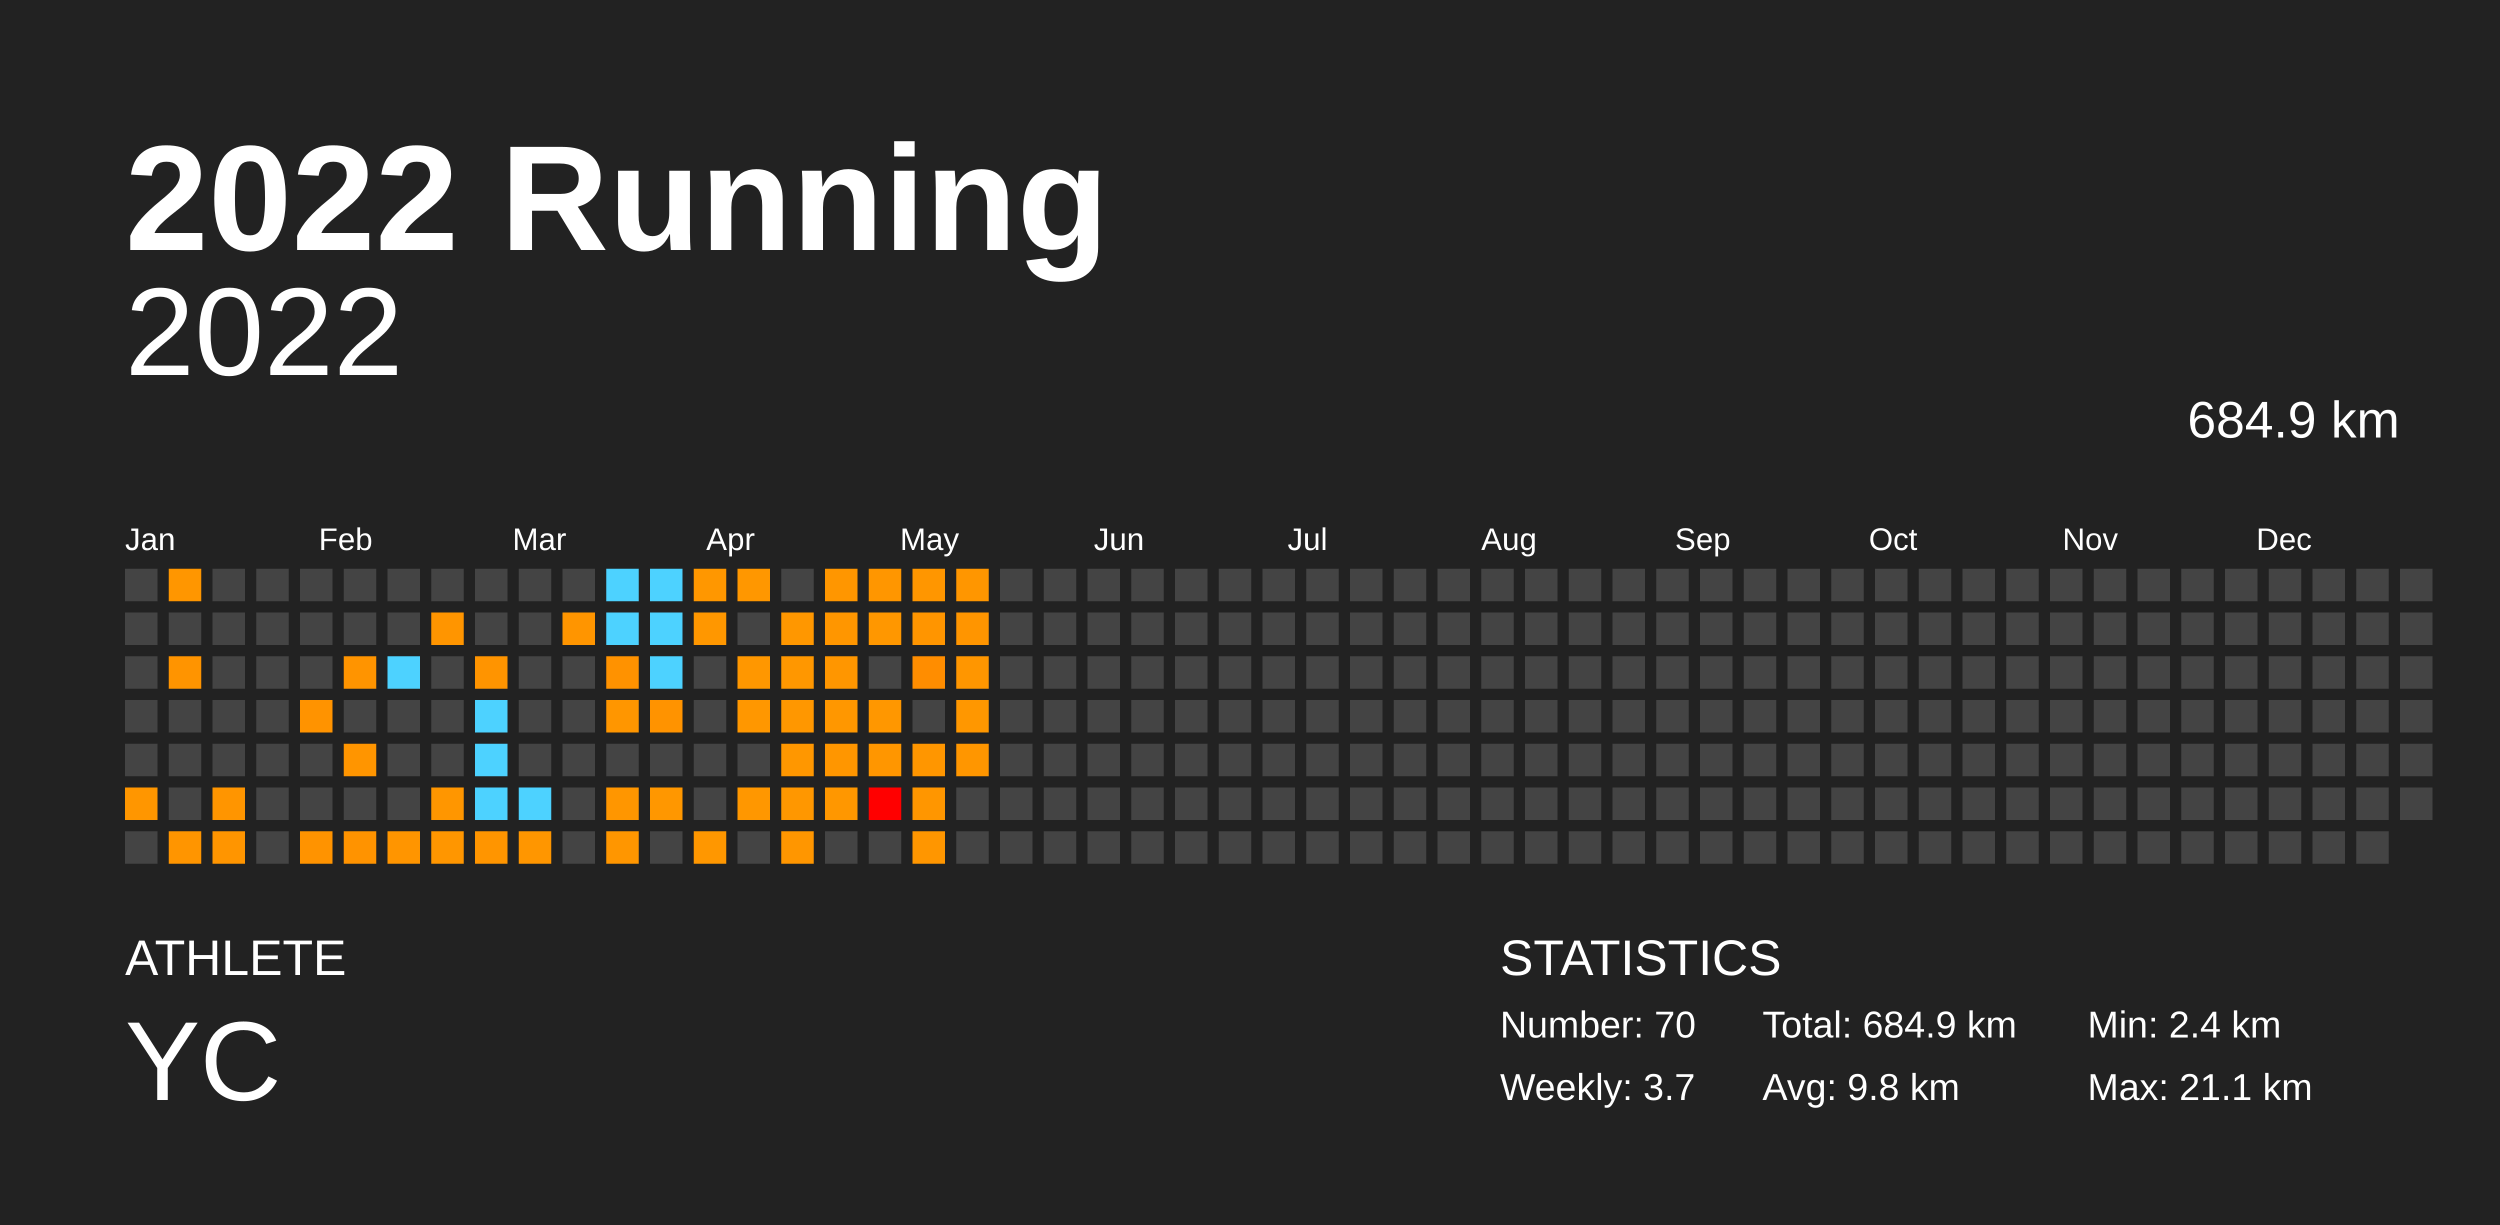
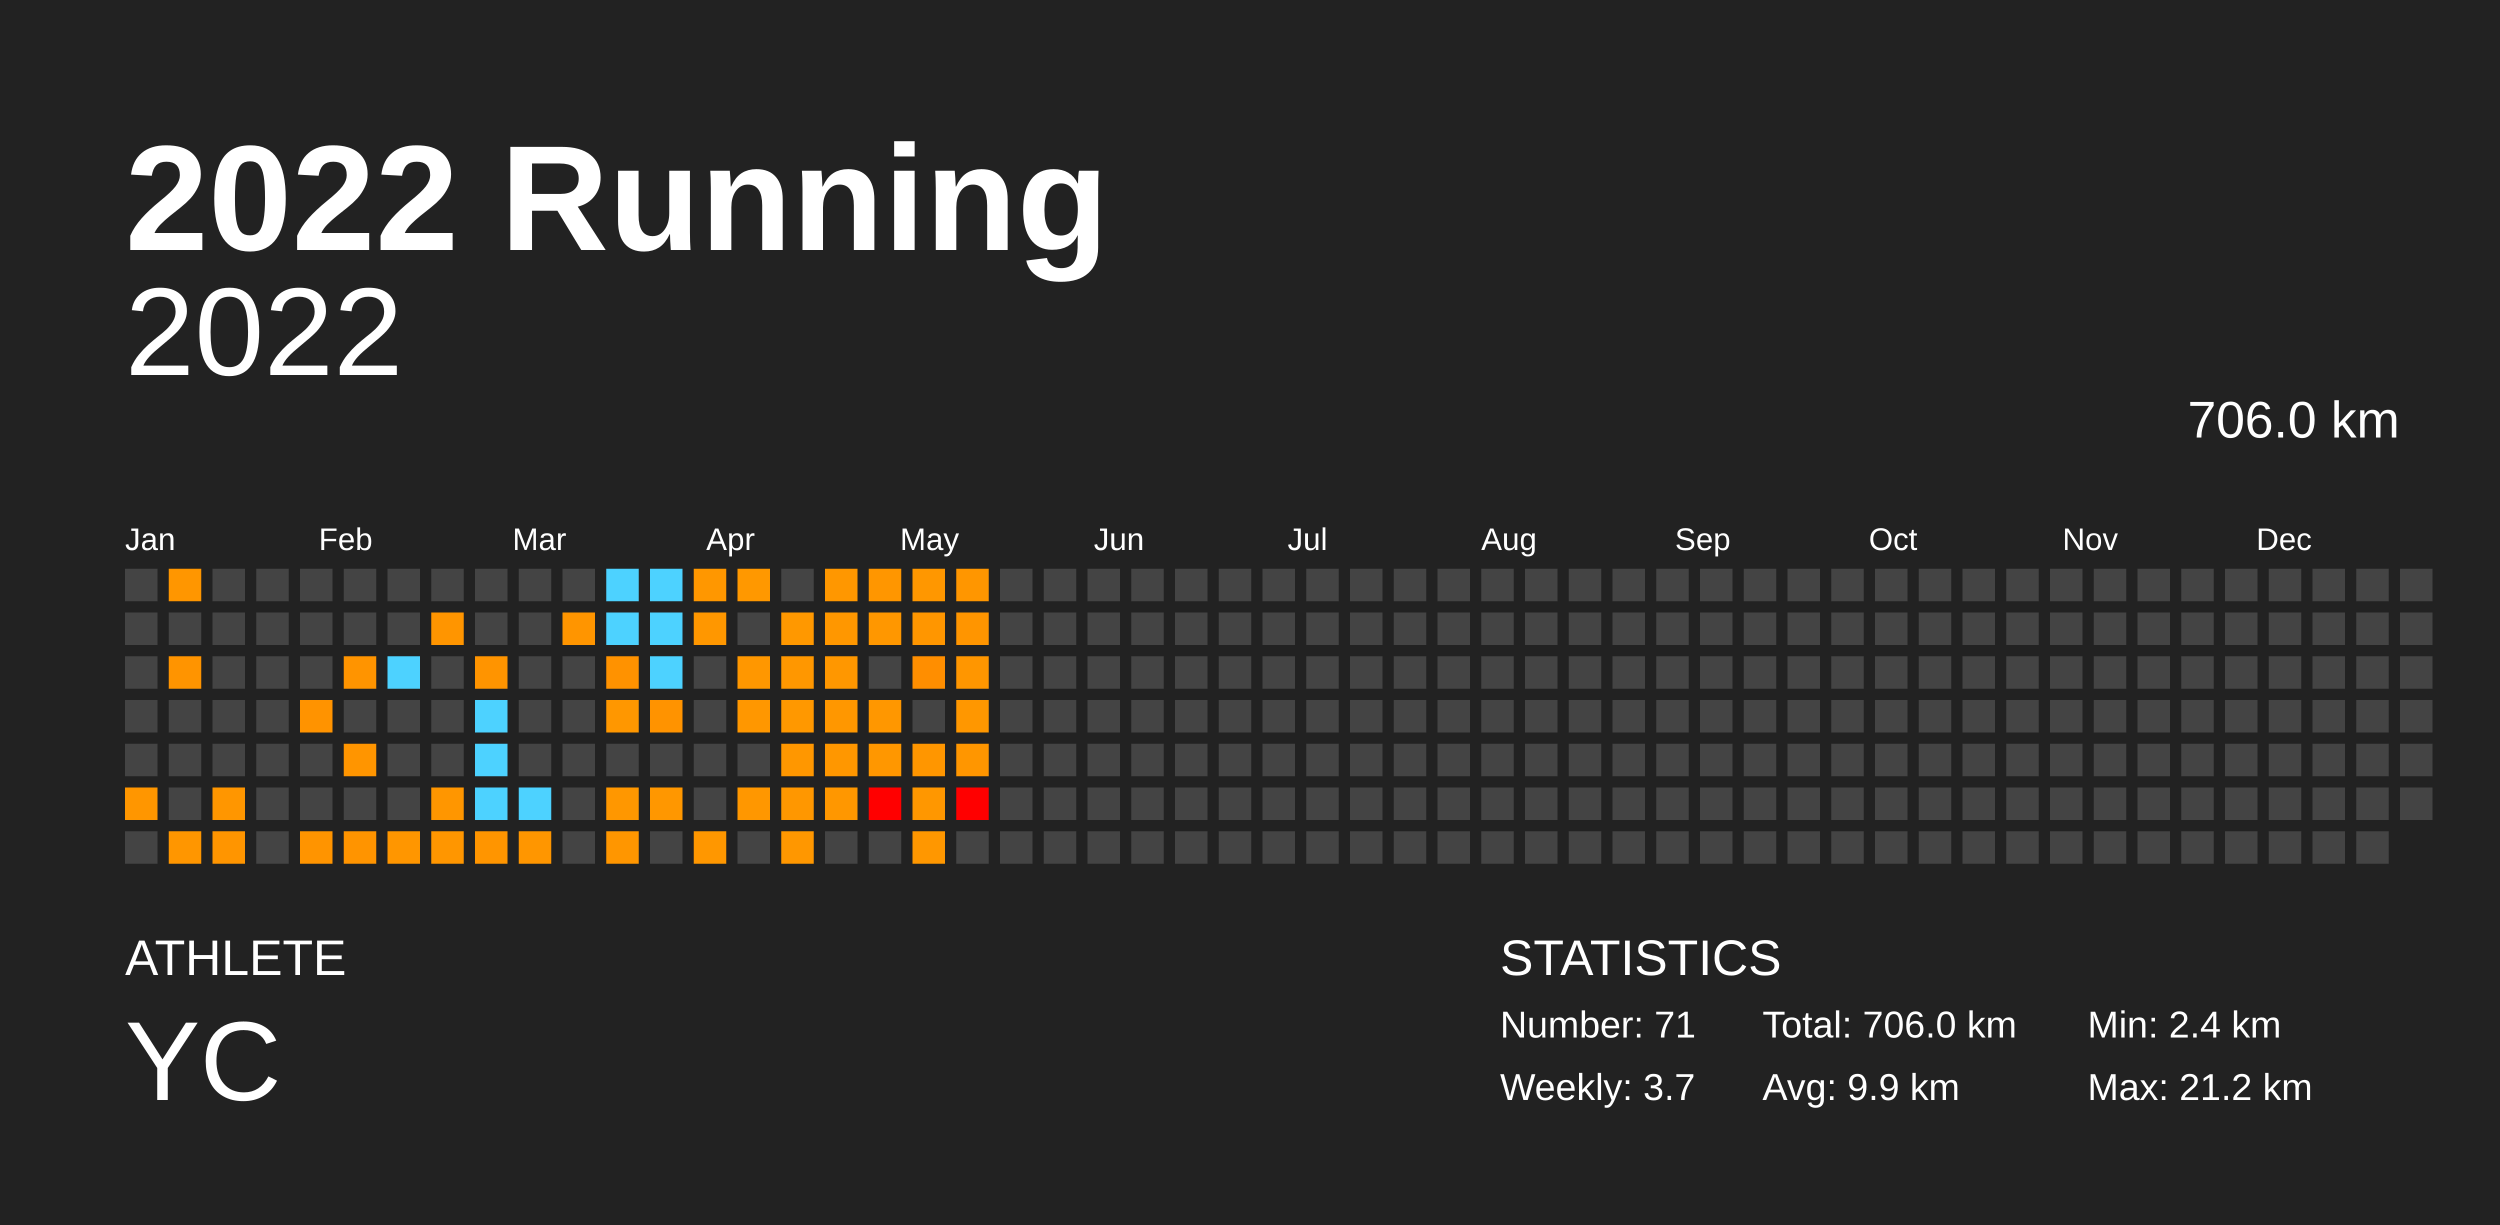
<svg xmlns="http://www.w3.org/2000/svg" baseProfile="full" height="98mm" version="1.1" viewBox="0,0,200,98" width="200mm">
  <defs />
  <rect fill="#222222" height="98" width="200" x="0" y="0" />
  <text fill="#FFFFFF" style="font-size:12px; font-family:Arial; font-weight:bold;" x="10" y="20">2022 Running</text>
  <text fill="#FFFFFF" style="font-size:4px; font-family:Arial" x="10" y="78">ATHLETE</text>
  <text fill="#FFFFFF" style="font-size:9px; font-family:Arial" x="10" y="88">YC</text>
  <text fill="#FFFFFF" style="font-size:4px; font-family:Arial" x="120" y="78">STATISTICS</text>
-   <text fill="#FFFFFF" style="font-size:3px; font-family:Arial" x="120" y="83">Number: 70</text>
+   <text fill="#FFFFFF" style="font-size:3px; font-family:Arial" x="120" y="83">Number: 71</text>
  <text fill="#FFFFFF" style="font-size:3px; font-family:Arial" x="120" y="88">Weekly: 3.7</text>
-   <text fill="#FFFFFF" style="font-size:3px; font-family:Arial" x="141" y="83">Total: 684.9 km</text>
-   <text fill="#FFFFFF" style="font-size:3px; font-family:Arial" x="141" y="88">Avg: 9.8 km</text>
+   <text fill="#FFFFFF" style="font-size:3px; font-family:Arial" x="141" y="83">Total: 706.0 km</text>
+   <text fill="#FFFFFF" style="font-size:3px; font-family:Arial" x="141" y="88">Avg: 9.9 km</text>
  <text fill="#FFFFFF" style="font-size:3px; font-family:Arial" x="167" y="83">Min: 2.4 km</text>
-   <text fill="#FFFFFF" style="font-size:3px; font-family:Arial" x="167" y="88">Max: 21.1 km</text>
+   <text fill="#FFFFFF" style="font-size:3px; font-family:Arial" x="167" y="88">Max: 21.2 km</text>
  <text alignment-baseline="hanging" fill="#FFFFFF" style="font-size:10.0px; font-family:Arial;" x="10" y="30">2022</text>
-   <text alignment-baseline="hanging" fill="#FFFFFF" style="font-size:4.125px; font-family:Arial;" x="175" y="35">684.9 km</text>
+   <text alignment-baseline="hanging" fill="#FFFFFF" style="font-size:4.125px; font-family:Arial;" x="175" y="35">706.0 km</text>
  <text fill="#FFFFFF" style="font-size:2.5px; font-family:Arial" x="10.0" y="44">Jan</text>
  <text fill="#FFFFFF" style="font-size:2.5px; font-family:Arial" x="25.5" y="44">Feb</text>
  <text fill="#FFFFFF" style="font-size:2.5px; font-family:Arial" x="41.0" y="44">Mar</text>
  <text fill="#FFFFFF" style="font-size:2.5px; font-family:Arial" x="56.5" y="44">Apr</text>
  <text fill="#FFFFFF" style="font-size:2.5px; font-family:Arial" x="72.0" y="44">May</text>
  <text fill="#FFFFFF" style="font-size:2.5px; font-family:Arial" x="87.5" y="44">Jun</text>
  <text fill="#FFFFFF" style="font-size:2.5px; font-family:Arial" x="103.0" y="44">Jul</text>
  <text fill="#FFFFFF" style="font-size:2.5px; font-family:Arial" x="118.5" y="44">Aug</text>
  <text fill="#FFFFFF" style="font-size:2.5px; font-family:Arial" x="134.0" y="44">Sep</text>
  <text fill="#FFFFFF" style="font-size:2.5px; font-family:Arial" x="149.5" y="44">Oct</text>
  <text fill="#FFFFFF" style="font-size:2.5px; font-family:Arial" x="165.0" y="44">Nov</text>
  <text fill="#FFFFFF" style="font-size:2.5px; font-family:Arial" x="180.5" y="44">Dec</text>
  <rect fill="#444444" height="2.6" width="2.6" x="10.0" y="45.5" />
  <rect fill="#444444" height="2.6" width="2.6" x="10.0" y="49.0" />
  <rect fill="#444444" height="2.6" width="2.6" x="10.0" y="52.5" />
  <rect fill="#444444" height="2.6" width="2.6" x="10.0" y="56.0" />
  <rect fill="#444444" height="2.6" width="2.6" x="10.0" y="59.5" />
  <rect fill="#ff9600" height="2.6" width="2.6" x="10.0" y="63.0" />
  <rect fill="#444444" height="2.6" width="2.6" x="10.0" y="66.5" />
  <rect fill="#ff9600" height="2.6" width="2.6" x="13.5" y="45.5" />
  <rect fill="#444444" height="2.6" width="2.6" x="13.5" y="49.0" />
  <rect fill="#ff9400" height="2.6" width="2.6" x="13.5" y="52.5" />
  <rect fill="#444444" height="2.6" width="2.6" x="13.5" y="56.0" />
  <rect fill="#444444" height="2.6" width="2.6" x="13.5" y="59.5" />
  <rect fill="#444444" height="2.6" width="2.6" x="13.5" y="63.0" />
-   <rect fill="#ff9500" height="2.6" width="2.6" x="13.5" y="66.5" />
+   <rect fill="#ff9600" height="2.6" width="2.6" x="13.5" y="66.5" />
  <rect fill="#444444" height="2.6" width="2.6" x="17.0" y="45.5" />
  <rect fill="#444444" height="2.6" width="2.6" x="17.0" y="49.0" />
  <rect fill="#444444" height="2.6" width="2.6" x="17.0" y="52.5" />
  <rect fill="#444444" height="2.6" width="2.6" x="17.0" y="56.0" />
  <rect fill="#444444" height="2.6" width="2.6" x="17.0" y="59.5" />
-   <rect fill="#ff9500" height="2.6" width="2.6" x="17.0" y="63.0" />
+   <rect fill="#ff9600" height="2.6" width="2.6" x="17.0" y="63.0" />
  <rect fill="#ff9500" height="2.6" width="2.6" x="17.0" y="66.5" />
  <rect fill="#444444" height="2.6" width="2.6" x="20.5" y="45.5" />
  <rect fill="#444444" height="2.6" width="2.6" x="20.5" y="49.0" />
  <rect fill="#444444" height="2.6" width="2.6" x="20.5" y="52.5" />
  <rect fill="#444444" height="2.6" width="2.6" x="20.5" y="56.0" />
  <rect fill="#444444" height="2.6" width="2.6" x="20.5" y="59.5" />
  <rect fill="#444444" height="2.6" width="2.6" x="20.5" y="63.0" />
  <rect fill="#444444" height="2.6" width="2.6" x="20.5" y="66.5" />
  <rect fill="#444444" height="2.6" width="2.6" x="24.0" y="45.5" />
  <rect fill="#444444" height="2.6" width="2.6" x="24.0" y="49.0" />
  <rect fill="#444444" height="2.6" width="2.6" x="24.0" y="52.5" />
  <rect fill="#ff9300" height="2.6" width="2.6" x="24.0" y="56.0" />
  <rect fill="#444444" height="2.6" width="2.6" x="24.0" y="59.5" />
  <rect fill="#444444" height="2.6" width="2.6" x="24.0" y="63.0" />
-   <rect fill="#ff9300" height="2.6" width="2.6" x="24.0" y="66.5" />
+   <rect fill="#ff9400" height="2.6" width="2.6" x="24.0" y="66.5" />
  <rect fill="#444444" height="2.6" width="2.6" x="27.5" y="45.5" />
  <rect fill="#444444" height="2.6" width="2.6" x="27.5" y="49.0" />
  <rect fill="#ff9400" height="2.6" width="2.6" x="27.5" y="52.5" />
  <rect fill="#444444" height="2.6" width="2.6" x="27.5" y="56.0" />
  <rect fill="#ff9500" height="2.6" width="2.6" x="27.5" y="59.5" />
  <rect fill="#444444" height="2.6" width="2.6" x="27.5" y="63.0" />
-   <rect fill="#ff9300" height="2.6" width="2.6" x="27.5" y="66.5" />
+   <rect fill="#ff9400" height="2.6" width="2.6" x="27.5" y="66.5" />
  <rect fill="#444444" height="2.6" width="2.6" x="31.0" y="45.5" />
  <rect fill="#444444" height="2.6" width="2.6" x="31.0" y="49.0" />
  <rect fill="#4dd2ff" height="2.6" width="2.6" x="31.0" y="52.5" />
  <rect fill="#444444" height="2.6" width="2.6" x="31.0" y="56.0" />
  <rect fill="#444444" height="2.6" width="2.6" x="31.0" y="59.5" />
  <rect fill="#444444" height="2.6" width="2.6" x="31.0" y="63.0" />
-   <rect fill="#ff9500" height="2.6" width="2.6" x="31.0" y="66.5" />
+   <rect fill="#ff9600" height="2.6" width="2.6" x="31.0" y="66.5" />
  <rect fill="#444444" height="2.6" width="2.6" x="34.5" y="45.5" />
  <rect fill="#ff9500" height="2.6" width="2.6" x="34.5" y="49.0" />
  <rect fill="#444444" height="2.6" width="2.6" x="34.5" y="52.5" />
  <rect fill="#444444" height="2.6" width="2.6" x="34.5" y="56.0" />
  <rect fill="#444444" height="2.6" width="2.6" x="34.5" y="59.5" />
  <rect fill="#ff9600" height="2.6" width="2.6" x="34.5" y="63.0" />
  <rect fill="#ff9600" height="2.6" width="2.6" x="34.5" y="66.5" />
  <rect fill="#444444" height="2.6" width="2.6" x="38.0" y="45.5" />
  <rect fill="#444444" height="2.6" width="2.6" x="38.0" y="49.0" />
  <rect fill="#ff9400" height="2.6" width="2.6" x="38.0" y="52.5" />
  <rect fill="#4dd2ff" height="2.6" width="2.6" x="38.0" y="56.0" />
  <rect fill="#4dd2ff" height="2.6" width="2.6" x="38.0" y="59.5" />
  <rect fill="#4dd2ff" height="2.6" width="2.6" x="38.0" y="63.0" />
  <rect fill="#ff9500" height="2.6" width="2.6" x="38.0" y="66.5" />
  <rect fill="#444444" height="2.6" width="2.6" x="41.5" y="45.5" />
  <rect fill="#444444" height="2.6" width="2.6" x="41.5" y="49.0" />
  <rect fill="#444444" height="2.6" width="2.6" x="41.5" y="52.5" />
  <rect fill="#444444" height="2.6" width="2.6" x="41.5" y="56.0" />
  <rect fill="#444444" height="2.6" width="2.6" x="41.5" y="59.5" />
  <rect fill="#4dd2ff" height="2.6" width="2.6" x="41.5" y="63.0" />
  <rect fill="#ff9600" height="2.6" width="2.6" x="41.5" y="66.5" />
  <rect fill="#444444" height="2.6" width="2.6" x="45.0" y="45.5" />
  <rect fill="#ff9500" height="2.6" width="2.6" x="45.0" y="49.0" />
  <rect fill="#444444" height="2.6" width="2.6" x="45.0" y="52.5" />
  <rect fill="#444444" height="2.6" width="2.6" x="45.0" y="56.0" />
  <rect fill="#444444" height="2.6" width="2.6" x="45.0" y="59.5" />
  <rect fill="#444444" height="2.6" width="2.6" x="45.0" y="63.0" />
  <rect fill="#444444" height="2.6" width="2.6" x="45.0" y="66.5" />
  <rect fill="#4dd2ff" height="2.6" width="2.6" x="48.5" y="45.5" />
  <rect fill="#4dd2ff" height="2.6" width="2.6" x="48.5" y="49.0" />
  <rect fill="#ff9200" height="2.6" width="2.6" x="48.5" y="52.5" />
-   <rect fill="#ff9600" height="2.6" width="2.6" x="48.5" y="56.0" />
+   <rect fill="#ff9700" height="2.6" width="2.6" x="48.5" y="56.0" />
  <rect fill="#444444" height="2.6" width="2.6" x="48.5" y="59.5" />
-   <rect fill="#ff9600" height="2.6" width="2.6" x="48.5" y="63.0" />
+   <rect fill="#ff9700" height="2.6" width="2.6" x="48.5" y="63.0" />
  <rect fill="#ff9600" height="2.6" width="2.6" x="48.5" y="66.5" />
  <rect fill="#4dd2ff" height="2.6" width="2.6" x="52.0" y="45.5" />
  <rect fill="#4dd2ff" height="2.6" width="2.6" x="52.0" y="49.0" />
  <rect fill="#4dd2ff" height="2.6" width="2.6" x="52.0" y="52.5" />
  <rect fill="#ff9300" height="2.6" width="2.6" x="52.0" y="56.0" />
  <rect fill="#444444" height="2.6" width="2.6" x="52.0" y="59.5" />
  <rect fill="#ff9700" height="2.6" width="2.6" x="52.0" y="63.0" />
  <rect fill="#444444" height="2.6" width="2.6" x="52.0" y="66.5" />
  <rect fill="#ff9700" height="2.6" width="2.6" x="55.5" y="45.5" />
  <rect fill="#ff9700" height="2.6" width="2.6" x="55.5" y="49.0" />
  <rect fill="#444444" height="2.6" width="2.6" x="55.5" y="52.5" />
  <rect fill="#444444" height="2.6" width="2.6" x="55.5" y="56.0" />
  <rect fill="#444444" height="2.6" width="2.6" x="55.5" y="59.5" />
  <rect fill="#444444" height="2.6" width="2.6" x="55.5" y="63.0" />
  <rect fill="#ff9700" height="2.6" width="2.6" x="55.5" y="66.5" />
-   <rect fill="#ff9700" height="2.6" width="2.6" x="59.0" y="45.5" />
+   <rect fill="#ff9800" height="2.6" width="2.6" x="59.0" y="45.5" />
  <rect fill="#444444" height="2.6" width="2.6" x="59.0" y="49.0" />
  <rect fill="#ff9700" height="2.6" width="2.6" x="59.0" y="52.5" />
  <rect fill="#ff9700" height="2.6" width="2.6" x="59.0" y="56.0" />
  <rect fill="#444444" height="2.6" width="2.6" x="59.0" y="59.5" />
  <rect fill="#ff9700" height="2.6" width="2.6" x="59.0" y="63.0" />
  <rect fill="#444444" height="2.6" width="2.6" x="59.0" y="66.5" />
  <rect fill="#444444" height="2.6" width="2.6" x="62.5" y="45.5" />
-   <rect fill="#ff9700" height="2.6" width="2.6" x="62.5" y="49.0" />
+   <rect fill="#ff9800" height="2.6" width="2.6" x="62.5" y="49.0" />
  <rect fill="#ff9700" height="2.6" width="2.6" x="62.5" y="52.5" />
-   <rect fill="#ff9700" height="2.6" width="2.6" x="62.5" y="56.0" />
+   <rect fill="#ff9800" height="2.6" width="2.6" x="62.5" y="56.0" />
  <rect fill="#ff9700" height="2.6" width="2.6" x="62.5" y="59.5" />
  <rect fill="#ff9700" height="2.6" width="2.6" x="62.5" y="63.0" />
-   <rect fill="#ff9600" height="2.6" width="2.6" x="62.5" y="66.5" />
-   <rect fill="#ff9600" height="2.6" width="2.6" x="66.0" y="45.5" />
-   <rect fill="#ff9600" height="2.6" width="2.6" x="66.0" y="49.0" />
-   <rect fill="#ff9600" height="2.6" width="2.6" x="66.0" y="52.5" />
+   <rect fill="#ff9700" height="2.6" width="2.6" x="62.5" y="66.5" />
+   <rect fill="#ff9700" height="2.6" width="2.6" x="66.0" y="45.5" />
+   <rect fill="#ff9700" height="2.6" width="2.6" x="66.0" y="49.0" />
+   <rect fill="#ff9700" height="2.6" width="2.6" x="66.0" y="52.5" />
  <rect fill="#ff9700" height="2.6" width="2.6" x="66.0" y="56.0" />
-   <rect fill="#ff9600" height="2.6" width="2.6" x="66.0" y="59.5" />
+   <rect fill="#ff9700" height="2.6" width="2.6" x="66.0" y="59.5" />
  <rect fill="#ff9700" height="2.6" width="2.6" x="66.0" y="63.0" />
  <rect fill="#444444" height="2.6" width="2.6" x="66.0" y="66.5" />
  <rect fill="#ff9600" height="2.6" width="2.6" x="69.5" y="45.5" />
  <rect fill="#ff9700" height="2.6" width="2.6" x="69.5" y="49.0" />
  <rect fill="#444444" height="2.6" width="2.6" x="69.5" y="52.5" />
  <rect fill="#ff9700" height="2.6" width="2.6" x="69.5" y="56.0" />
-   <rect fill="#ff9600" height="2.6" width="2.6" x="69.5" y="59.5" />
+   <rect fill="#ff9700" height="2.6" width="2.6" x="69.5" y="59.5" />
  <rect fill="red" height="2.6" width="2.6" x="69.5" y="63.0" />
  <rect fill="#444444" height="2.6" width="2.6" x="69.5" y="66.5" />
-   <rect fill="#ff9600" height="2.6" width="2.6" x="73.0" y="45.5" />
-   <rect fill="#ff9500" height="2.6" width="2.6" x="73.0" y="49.0" />
-   <rect fill="#ff8d00" height="2.6" width="2.6" x="73.0" y="52.5" />
+   <rect fill="#ff9700" height="2.6" width="2.6" x="73.0" y="45.5" />
+   <rect fill="#ff9600" height="2.6" width="2.6" x="73.0" y="49.0" />
+   <rect fill="#ff8e00" height="2.6" width="2.6" x="73.0" y="52.5" />
  <rect fill="#444444" height="2.6" width="2.6" x="73.0" y="56.0" />
  <rect fill="#ff9600" height="2.6" width="2.6" x="73.0" y="59.5" />
-   <rect fill="#ff9600" height="2.6" width="2.6" x="73.0" y="63.0" />
-   <rect fill="#ff9600" height="2.6" width="2.6" x="73.0" y="66.5" />
+   <rect fill="#ff9700" height="2.6" width="2.6" x="73.0" y="63.0" />
+   <rect fill="#ff9700" height="2.6" width="2.6" x="73.0" y="66.5" />
  <rect fill="#ff9600" height="2.6" width="2.6" x="76.5" y="45.5" />
  <rect fill="#ff9500" height="2.6" width="2.6" x="76.5" y="49.0" />
  <rect fill="#ff9600" height="2.6" width="2.6" x="76.5" y="52.5" />
  <rect fill="#ff9700" height="2.6" width="2.6" x="76.5" y="56.0" />
  <rect fill="#ff9600" height="2.6" width="2.6" x="76.5" y="59.5" />
-   <rect fill="#444444" height="2.6" width="2.6" x="76.5" y="63.0" />
+   <rect fill="red" height="2.6" width="2.6" x="76.5" y="63.0" />
  <rect fill="#444444" height="2.6" width="2.6" x="76.5" y="66.5" />
  <rect fill="#444444" height="2.6" width="2.6" x="80.0" y="45.5" />
  <rect fill="#444444" height="2.6" width="2.6" x="80.0" y="49.0" />
  <rect fill="#444444" height="2.6" width="2.6" x="80.0" y="52.5" />
  <rect fill="#444444" height="2.6" width="2.6" x="80.0" y="56.0" />
  <rect fill="#444444" height="2.6" width="2.6" x="80.0" y="59.5" />
  <rect fill="#444444" height="2.6" width="2.6" x="80.0" y="63.0" />
  <rect fill="#444444" height="2.6" width="2.6" x="80.0" y="66.5" />
  <rect fill="#444444" height="2.6" width="2.6" x="83.5" y="45.5" />
  <rect fill="#444444" height="2.6" width="2.6" x="83.5" y="49.0" />
  <rect fill="#444444" height="2.6" width="2.6" x="83.5" y="52.5" />
  <rect fill="#444444" height="2.6" width="2.6" x="83.5" y="56.0" />
  <rect fill="#444444" height="2.6" width="2.6" x="83.5" y="59.5" />
  <rect fill="#444444" height="2.6" width="2.6" x="83.5" y="63.0" />
  <rect fill="#444444" height="2.6" width="2.6" x="83.5" y="66.5" />
  <rect fill="#444444" height="2.6" width="2.6" x="87.0" y="45.5" />
  <rect fill="#444444" height="2.6" width="2.6" x="87.0" y="49.0" />
  <rect fill="#444444" height="2.6" width="2.6" x="87.0" y="52.5" />
  <rect fill="#444444" height="2.6" width="2.6" x="87.0" y="56.0" />
  <rect fill="#444444" height="2.6" width="2.6" x="87.0" y="59.5" />
  <rect fill="#444444" height="2.6" width="2.6" x="87.0" y="63.0" />
  <rect fill="#444444" height="2.6" width="2.6" x="87.0" y="66.5" />
  <rect fill="#444444" height="2.6" width="2.6" x="90.5" y="45.5" />
  <rect fill="#444444" height="2.6" width="2.6" x="90.5" y="49.0" />
  <rect fill="#444444" height="2.6" width="2.6" x="90.5" y="52.5" />
  <rect fill="#444444" height="2.6" width="2.6" x="90.5" y="56.0" />
  <rect fill="#444444" height="2.6" width="2.6" x="90.5" y="59.5" />
  <rect fill="#444444" height="2.6" width="2.6" x="90.5" y="63.0" />
  <rect fill="#444444" height="2.6" width="2.6" x="90.5" y="66.5" />
  <rect fill="#444444" height="2.6" width="2.6" x="94.0" y="45.5" />
  <rect fill="#444444" height="2.6" width="2.6" x="94.0" y="49.0" />
  <rect fill="#444444" height="2.6" width="2.6" x="94.0" y="52.5" />
  <rect fill="#444444" height="2.6" width="2.6" x="94.0" y="56.0" />
  <rect fill="#444444" height="2.6" width="2.6" x="94.0" y="59.5" />
  <rect fill="#444444" height="2.6" width="2.6" x="94.0" y="63.0" />
  <rect fill="#444444" height="2.6" width="2.6" x="94.0" y="66.5" />
  <rect fill="#444444" height="2.6" width="2.6" x="97.5" y="45.5" />
  <rect fill="#444444" height="2.6" width="2.6" x="97.5" y="49.0" />
  <rect fill="#444444" height="2.6" width="2.6" x="97.5" y="52.5" />
  <rect fill="#444444" height="2.6" width="2.6" x="97.5" y="56.0" />
  <rect fill="#444444" height="2.6" width="2.6" x="97.5" y="59.5" />
  <rect fill="#444444" height="2.6" width="2.6" x="97.5" y="63.0" />
  <rect fill="#444444" height="2.6" width="2.6" x="97.5" y="66.5" />
  <rect fill="#444444" height="2.6" width="2.6" x="101.0" y="45.5" />
  <rect fill="#444444" height="2.6" width="2.6" x="101.0" y="49.0" />
  <rect fill="#444444" height="2.6" width="2.6" x="101.0" y="52.5" />
  <rect fill="#444444" height="2.6" width="2.6" x="101.0" y="56.0" />
  <rect fill="#444444" height="2.6" width="2.6" x="101.0" y="59.5" />
  <rect fill="#444444" height="2.6" width="2.6" x="101.0" y="63.0" />
  <rect fill="#444444" height="2.6" width="2.6" x="101.0" y="66.5" />
  <rect fill="#444444" height="2.6" width="2.6" x="104.5" y="45.5" />
  <rect fill="#444444" height="2.6" width="2.6" x="104.5" y="49.0" />
  <rect fill="#444444" height="2.6" width="2.6" x="104.5" y="52.5" />
  <rect fill="#444444" height="2.6" width="2.6" x="104.5" y="56.0" />
  <rect fill="#444444" height="2.6" width="2.6" x="104.5" y="59.5" />
  <rect fill="#444444" height="2.6" width="2.6" x="104.5" y="63.0" />
  <rect fill="#444444" height="2.6" width="2.6" x="104.5" y="66.5" />
  <rect fill="#444444" height="2.6" width="2.6" x="108.0" y="45.5" />
  <rect fill="#444444" height="2.6" width="2.6" x="108.0" y="49.0" />
  <rect fill="#444444" height="2.6" width="2.6" x="108.0" y="52.5" />
  <rect fill="#444444" height="2.6" width="2.6" x="108.0" y="56.0" />
  <rect fill="#444444" height="2.6" width="2.6" x="108.0" y="59.5" />
  <rect fill="#444444" height="2.6" width="2.6" x="108.0" y="63.0" />
  <rect fill="#444444" height="2.6" width="2.6" x="108.0" y="66.5" />
  <rect fill="#444444" height="2.6" width="2.6" x="111.5" y="45.5" />
  <rect fill="#444444" height="2.6" width="2.6" x="111.5" y="49.0" />
  <rect fill="#444444" height="2.6" width="2.6" x="111.5" y="52.5" />
  <rect fill="#444444" height="2.6" width="2.6" x="111.5" y="56.0" />
  <rect fill="#444444" height="2.6" width="2.6" x="111.5" y="59.5" />
  <rect fill="#444444" height="2.6" width="2.6" x="111.5" y="63.0" />
  <rect fill="#444444" height="2.6" width="2.6" x="111.5" y="66.5" />
  <rect fill="#444444" height="2.6" width="2.6" x="115.0" y="45.5" />
  <rect fill="#444444" height="2.6" width="2.6" x="115.0" y="49.0" />
  <rect fill="#444444" height="2.6" width="2.6" x="115.0" y="52.5" />
  <rect fill="#444444" height="2.6" width="2.6" x="115.0" y="56.0" />
  <rect fill="#444444" height="2.6" width="2.6" x="115.0" y="59.5" />
  <rect fill="#444444" height="2.6" width="2.6" x="115.0" y="63.0" />
  <rect fill="#444444" height="2.6" width="2.6" x="115.0" y="66.5" />
  <rect fill="#444444" height="2.6" width="2.6" x="118.5" y="45.5" />
  <rect fill="#444444" height="2.6" width="2.6" x="118.5" y="49.0" />
  <rect fill="#444444" height="2.6" width="2.6" x="118.5" y="52.5" />
  <rect fill="#444444" height="2.6" width="2.6" x="118.5" y="56.0" />
  <rect fill="#444444" height="2.6" width="2.6" x="118.5" y="59.5" />
  <rect fill="#444444" height="2.6" width="2.6" x="118.5" y="63.0" />
  <rect fill="#444444" height="2.6" width="2.6" x="118.5" y="66.5" />
  <rect fill="#444444" height="2.6" width="2.6" x="122.0" y="45.5" />
  <rect fill="#444444" height="2.6" width="2.6" x="122.0" y="49.0" />
  <rect fill="#444444" height="2.6" width="2.6" x="122.0" y="52.5" />
  <rect fill="#444444" height="2.6" width="2.6" x="122.0" y="56.0" />
  <rect fill="#444444" height="2.6" width="2.6" x="122.0" y="59.5" />
  <rect fill="#444444" height="2.6" width="2.6" x="122.0" y="63.0" />
  <rect fill="#444444" height="2.6" width="2.6" x="122.0" y="66.5" />
  <rect fill="#444444" height="2.6" width="2.6" x="125.5" y="45.5" />
  <rect fill="#444444" height="2.6" width="2.6" x="125.5" y="49.0" />
  <rect fill="#444444" height="2.6" width="2.6" x="125.5" y="52.5" />
  <rect fill="#444444" height="2.6" width="2.6" x="125.5" y="56.0" />
  <rect fill="#444444" height="2.6" width="2.6" x="125.5" y="59.5" />
  <rect fill="#444444" height="2.6" width="2.6" x="125.5" y="63.0" />
  <rect fill="#444444" height="2.6" width="2.6" x="125.5" y="66.5" />
  <rect fill="#444444" height="2.6" width="2.6" x="129.0" y="45.5" />
  <rect fill="#444444" height="2.6" width="2.6" x="129.0" y="49.0" />
  <rect fill="#444444" height="2.6" width="2.6" x="129.0" y="52.5" />
  <rect fill="#444444" height="2.6" width="2.6" x="129.0" y="56.0" />
  <rect fill="#444444" height="2.6" width="2.6" x="129.0" y="59.5" />
  <rect fill="#444444" height="2.6" width="2.6" x="129.0" y="63.0" />
  <rect fill="#444444" height="2.6" width="2.6" x="129.0" y="66.5" />
  <rect fill="#444444" height="2.6" width="2.6" x="132.5" y="45.5" />
  <rect fill="#444444" height="2.6" width="2.6" x="132.5" y="49.0" />
  <rect fill="#444444" height="2.6" width="2.6" x="132.5" y="52.5" />
  <rect fill="#444444" height="2.6" width="2.6" x="132.5" y="56.0" />
  <rect fill="#444444" height="2.6" width="2.6" x="132.5" y="59.5" />
  <rect fill="#444444" height="2.6" width="2.6" x="132.5" y="63.0" />
  <rect fill="#444444" height="2.6" width="2.6" x="132.5" y="66.5" />
  <rect fill="#444444" height="2.6" width="2.6" x="136.0" y="45.5" />
  <rect fill="#444444" height="2.6" width="2.6" x="136.0" y="49.0" />
  <rect fill="#444444" height="2.6" width="2.6" x="136.0" y="52.5" />
  <rect fill="#444444" height="2.6" width="2.6" x="136.0" y="56.0" />
  <rect fill="#444444" height="2.6" width="2.6" x="136.0" y="59.5" />
  <rect fill="#444444" height="2.6" width="2.6" x="136.0" y="63.0" />
  <rect fill="#444444" height="2.6" width="2.6" x="136.0" y="66.5" />
  <rect fill="#444444" height="2.6" width="2.6" x="139.5" y="45.5" />
  <rect fill="#444444" height="2.6" width="2.6" x="139.5" y="49.0" />
  <rect fill="#444444" height="2.6" width="2.6" x="139.5" y="52.5" />
  <rect fill="#444444" height="2.6" width="2.6" x="139.5" y="56.0" />
  <rect fill="#444444" height="2.6" width="2.6" x="139.5" y="59.5" />
  <rect fill="#444444" height="2.6" width="2.6" x="139.5" y="63.0" />
  <rect fill="#444444" height="2.6" width="2.6" x="139.5" y="66.5" />
  <rect fill="#444444" height="2.6" width="2.6" x="143.0" y="45.5" />
  <rect fill="#444444" height="2.6" width="2.6" x="143.0" y="49.0" />
  <rect fill="#444444" height="2.6" width="2.6" x="143.0" y="52.5" />
  <rect fill="#444444" height="2.6" width="2.6" x="143.0" y="56.0" />
  <rect fill="#444444" height="2.6" width="2.6" x="143.0" y="59.5" />
  <rect fill="#444444" height="2.6" width="2.6" x="143.0" y="63.0" />
  <rect fill="#444444" height="2.6" width="2.6" x="143.0" y="66.5" />
  <rect fill="#444444" height="2.6" width="2.6" x="146.5" y="45.5" />
  <rect fill="#444444" height="2.6" width="2.6" x="146.5" y="49.0" />
  <rect fill="#444444" height="2.6" width="2.6" x="146.5" y="52.5" />
  <rect fill="#444444" height="2.6" width="2.6" x="146.5" y="56.0" />
  <rect fill="#444444" height="2.6" width="2.6" x="146.5" y="59.5" />
  <rect fill="#444444" height="2.6" width="2.6" x="146.5" y="63.0" />
  <rect fill="#444444" height="2.6" width="2.6" x="146.5" y="66.5" />
  <rect fill="#444444" height="2.6" width="2.6" x="150.0" y="45.5" />
  <rect fill="#444444" height="2.6" width="2.6" x="150.0" y="49.0" />
  <rect fill="#444444" height="2.6" width="2.6" x="150.0" y="52.5" />
  <rect fill="#444444" height="2.6" width="2.6" x="150.0" y="56.0" />
  <rect fill="#444444" height="2.6" width="2.6" x="150.0" y="59.5" />
  <rect fill="#444444" height="2.6" width="2.6" x="150.0" y="63.0" />
  <rect fill="#444444" height="2.6" width="2.6" x="150.0" y="66.5" />
  <rect fill="#444444" height="2.6" width="2.6" x="153.5" y="45.5" />
  <rect fill="#444444" height="2.6" width="2.6" x="153.5" y="49.0" />
  <rect fill="#444444" height="2.6" width="2.6" x="153.5" y="52.5" />
  <rect fill="#444444" height="2.6" width="2.6" x="153.5" y="56.0" />
  <rect fill="#444444" height="2.6" width="2.6" x="153.5" y="59.5" />
  <rect fill="#444444" height="2.6" width="2.6" x="153.5" y="63.0" />
  <rect fill="#444444" height="2.6" width="2.6" x="153.5" y="66.5" />
  <rect fill="#444444" height="2.6" width="2.6" x="157.0" y="45.5" />
  <rect fill="#444444" height="2.6" width="2.6" x="157.0" y="49.0" />
  <rect fill="#444444" height="2.6" width="2.6" x="157.0" y="52.5" />
  <rect fill="#444444" height="2.6" width="2.6" x="157.0" y="56.0" />
  <rect fill="#444444" height="2.6" width="2.6" x="157.0" y="59.5" />
  <rect fill="#444444" height="2.6" width="2.6" x="157.0" y="63.0" />
  <rect fill="#444444" height="2.6" width="2.6" x="157.0" y="66.5" />
  <rect fill="#444444" height="2.6" width="2.6" x="160.5" y="45.5" />
  <rect fill="#444444" height="2.6" width="2.6" x="160.5" y="49.0" />
  <rect fill="#444444" height="2.6" width="2.6" x="160.5" y="52.5" />
  <rect fill="#444444" height="2.6" width="2.6" x="160.5" y="56.0" />
  <rect fill="#444444" height="2.6" width="2.6" x="160.5" y="59.5" />
  <rect fill="#444444" height="2.6" width="2.6" x="160.5" y="63.0" />
  <rect fill="#444444" height="2.6" width="2.6" x="160.5" y="66.5" />
  <rect fill="#444444" height="2.6" width="2.6" x="164.0" y="45.5" />
  <rect fill="#444444" height="2.6" width="2.6" x="164.0" y="49.0" />
  <rect fill="#444444" height="2.6" width="2.6" x="164.0" y="52.5" />
  <rect fill="#444444" height="2.6" width="2.6" x="164.0" y="56.0" />
  <rect fill="#444444" height="2.6" width="2.6" x="164.0" y="59.5" />
  <rect fill="#444444" height="2.6" width="2.6" x="164.0" y="63.0" />
  <rect fill="#444444" height="2.6" width="2.6" x="164.0" y="66.5" />
  <rect fill="#444444" height="2.6" width="2.6" x="167.5" y="45.5" />
  <rect fill="#444444" height="2.6" width="2.6" x="167.5" y="49.0" />
  <rect fill="#444444" height="2.6" width="2.6" x="167.5" y="52.5" />
  <rect fill="#444444" height="2.6" width="2.6" x="167.5" y="56.0" />
  <rect fill="#444444" height="2.6" width="2.6" x="167.5" y="59.5" />
  <rect fill="#444444" height="2.6" width="2.6" x="167.5" y="63.0" />
  <rect fill="#444444" height="2.6" width="2.6" x="167.5" y="66.5" />
  <rect fill="#444444" height="2.6" width="2.6" x="171.0" y="45.5" />
  <rect fill="#444444" height="2.6" width="2.6" x="171.0" y="49.0" />
  <rect fill="#444444" height="2.6" width="2.6" x="171.0" y="52.5" />
  <rect fill="#444444" height="2.6" width="2.6" x="171.0" y="56.0" />
  <rect fill="#444444" height="2.6" width="2.6" x="171.0" y="59.5" />
  <rect fill="#444444" height="2.6" width="2.6" x="171.0" y="63.0" />
  <rect fill="#444444" height="2.6" width="2.6" x="171.0" y="66.5" />
  <rect fill="#444444" height="2.6" width="2.6" x="174.5" y="45.5" />
  <rect fill="#444444" height="2.6" width="2.6" x="174.5" y="49.0" />
  <rect fill="#444444" height="2.6" width="2.6" x="174.5" y="52.5" />
  <rect fill="#444444" height="2.6" width="2.6" x="174.5" y="56.0" />
  <rect fill="#444444" height="2.6" width="2.6" x="174.5" y="59.5" />
  <rect fill="#444444" height="2.6" width="2.6" x="174.5" y="63.0" />
  <rect fill="#444444" height="2.6" width="2.6" x="174.5" y="66.5" />
  <rect fill="#444444" height="2.6" width="2.6" x="178.0" y="45.5" />
  <rect fill="#444444" height="2.6" width="2.6" x="178.0" y="49.0" />
  <rect fill="#444444" height="2.6" width="2.6" x="178.0" y="52.5" />
  <rect fill="#444444" height="2.6" width="2.6" x="178.0" y="56.0" />
  <rect fill="#444444" height="2.6" width="2.6" x="178.0" y="59.5" />
  <rect fill="#444444" height="2.6" width="2.6" x="178.0" y="63.0" />
  <rect fill="#444444" height="2.6" width="2.6" x="178.0" y="66.5" />
  <rect fill="#444444" height="2.6" width="2.6" x="181.5" y="45.5" />
  <rect fill="#444444" height="2.6" width="2.6" x="181.5" y="49.0" />
  <rect fill="#444444" height="2.6" width="2.6" x="181.5" y="52.5" />
  <rect fill="#444444" height="2.6" width="2.6" x="181.5" y="56.0" />
  <rect fill="#444444" height="2.6" width="2.6" x="181.5" y="59.5" />
  <rect fill="#444444" height="2.6" width="2.6" x="181.5" y="63.0" />
  <rect fill="#444444" height="2.6" width="2.6" x="181.5" y="66.5" />
  <rect fill="#444444" height="2.6" width="2.6" x="185.0" y="45.5" />
  <rect fill="#444444" height="2.6" width="2.6" x="185.0" y="49.0" />
  <rect fill="#444444" height="2.6" width="2.6" x="185.0" y="52.5" />
  <rect fill="#444444" height="2.6" width="2.6" x="185.0" y="56.0" />
  <rect fill="#444444" height="2.6" width="2.6" x="185.0" y="59.5" />
  <rect fill="#444444" height="2.6" width="2.6" x="185.0" y="63.0" />
  <rect fill="#444444" height="2.6" width="2.6" x="185.0" y="66.5" />
  <rect fill="#444444" height="2.6" width="2.6" x="188.5" y="45.5" />
  <rect fill="#444444" height="2.6" width="2.6" x="188.5" y="49.0" />
  <rect fill="#444444" height="2.6" width="2.6" x="188.5" y="52.5" />
  <rect fill="#444444" height="2.6" width="2.6" x="188.5" y="56.0" />
  <rect fill="#444444" height="2.6" width="2.6" x="188.5" y="59.5" />
  <rect fill="#444444" height="2.6" width="2.6" x="188.5" y="63.0" />
  <rect fill="#444444" height="2.6" width="2.6" x="188.5" y="66.5" />
  <rect fill="#444444" height="2.6" width="2.6" x="192.0" y="45.5" />
  <rect fill="#444444" height="2.6" width="2.6" x="192.0" y="49.0" />
  <rect fill="#444444" height="2.6" width="2.6" x="192.0" y="52.5" />
  <rect fill="#444444" height="2.6" width="2.6" x="192.0" y="56.0" />
  <rect fill="#444444" height="2.6" width="2.6" x="192.0" y="59.5" />
  <rect fill="#444444" height="2.6" width="2.6" x="192.0" y="63.0" />
</svg>
